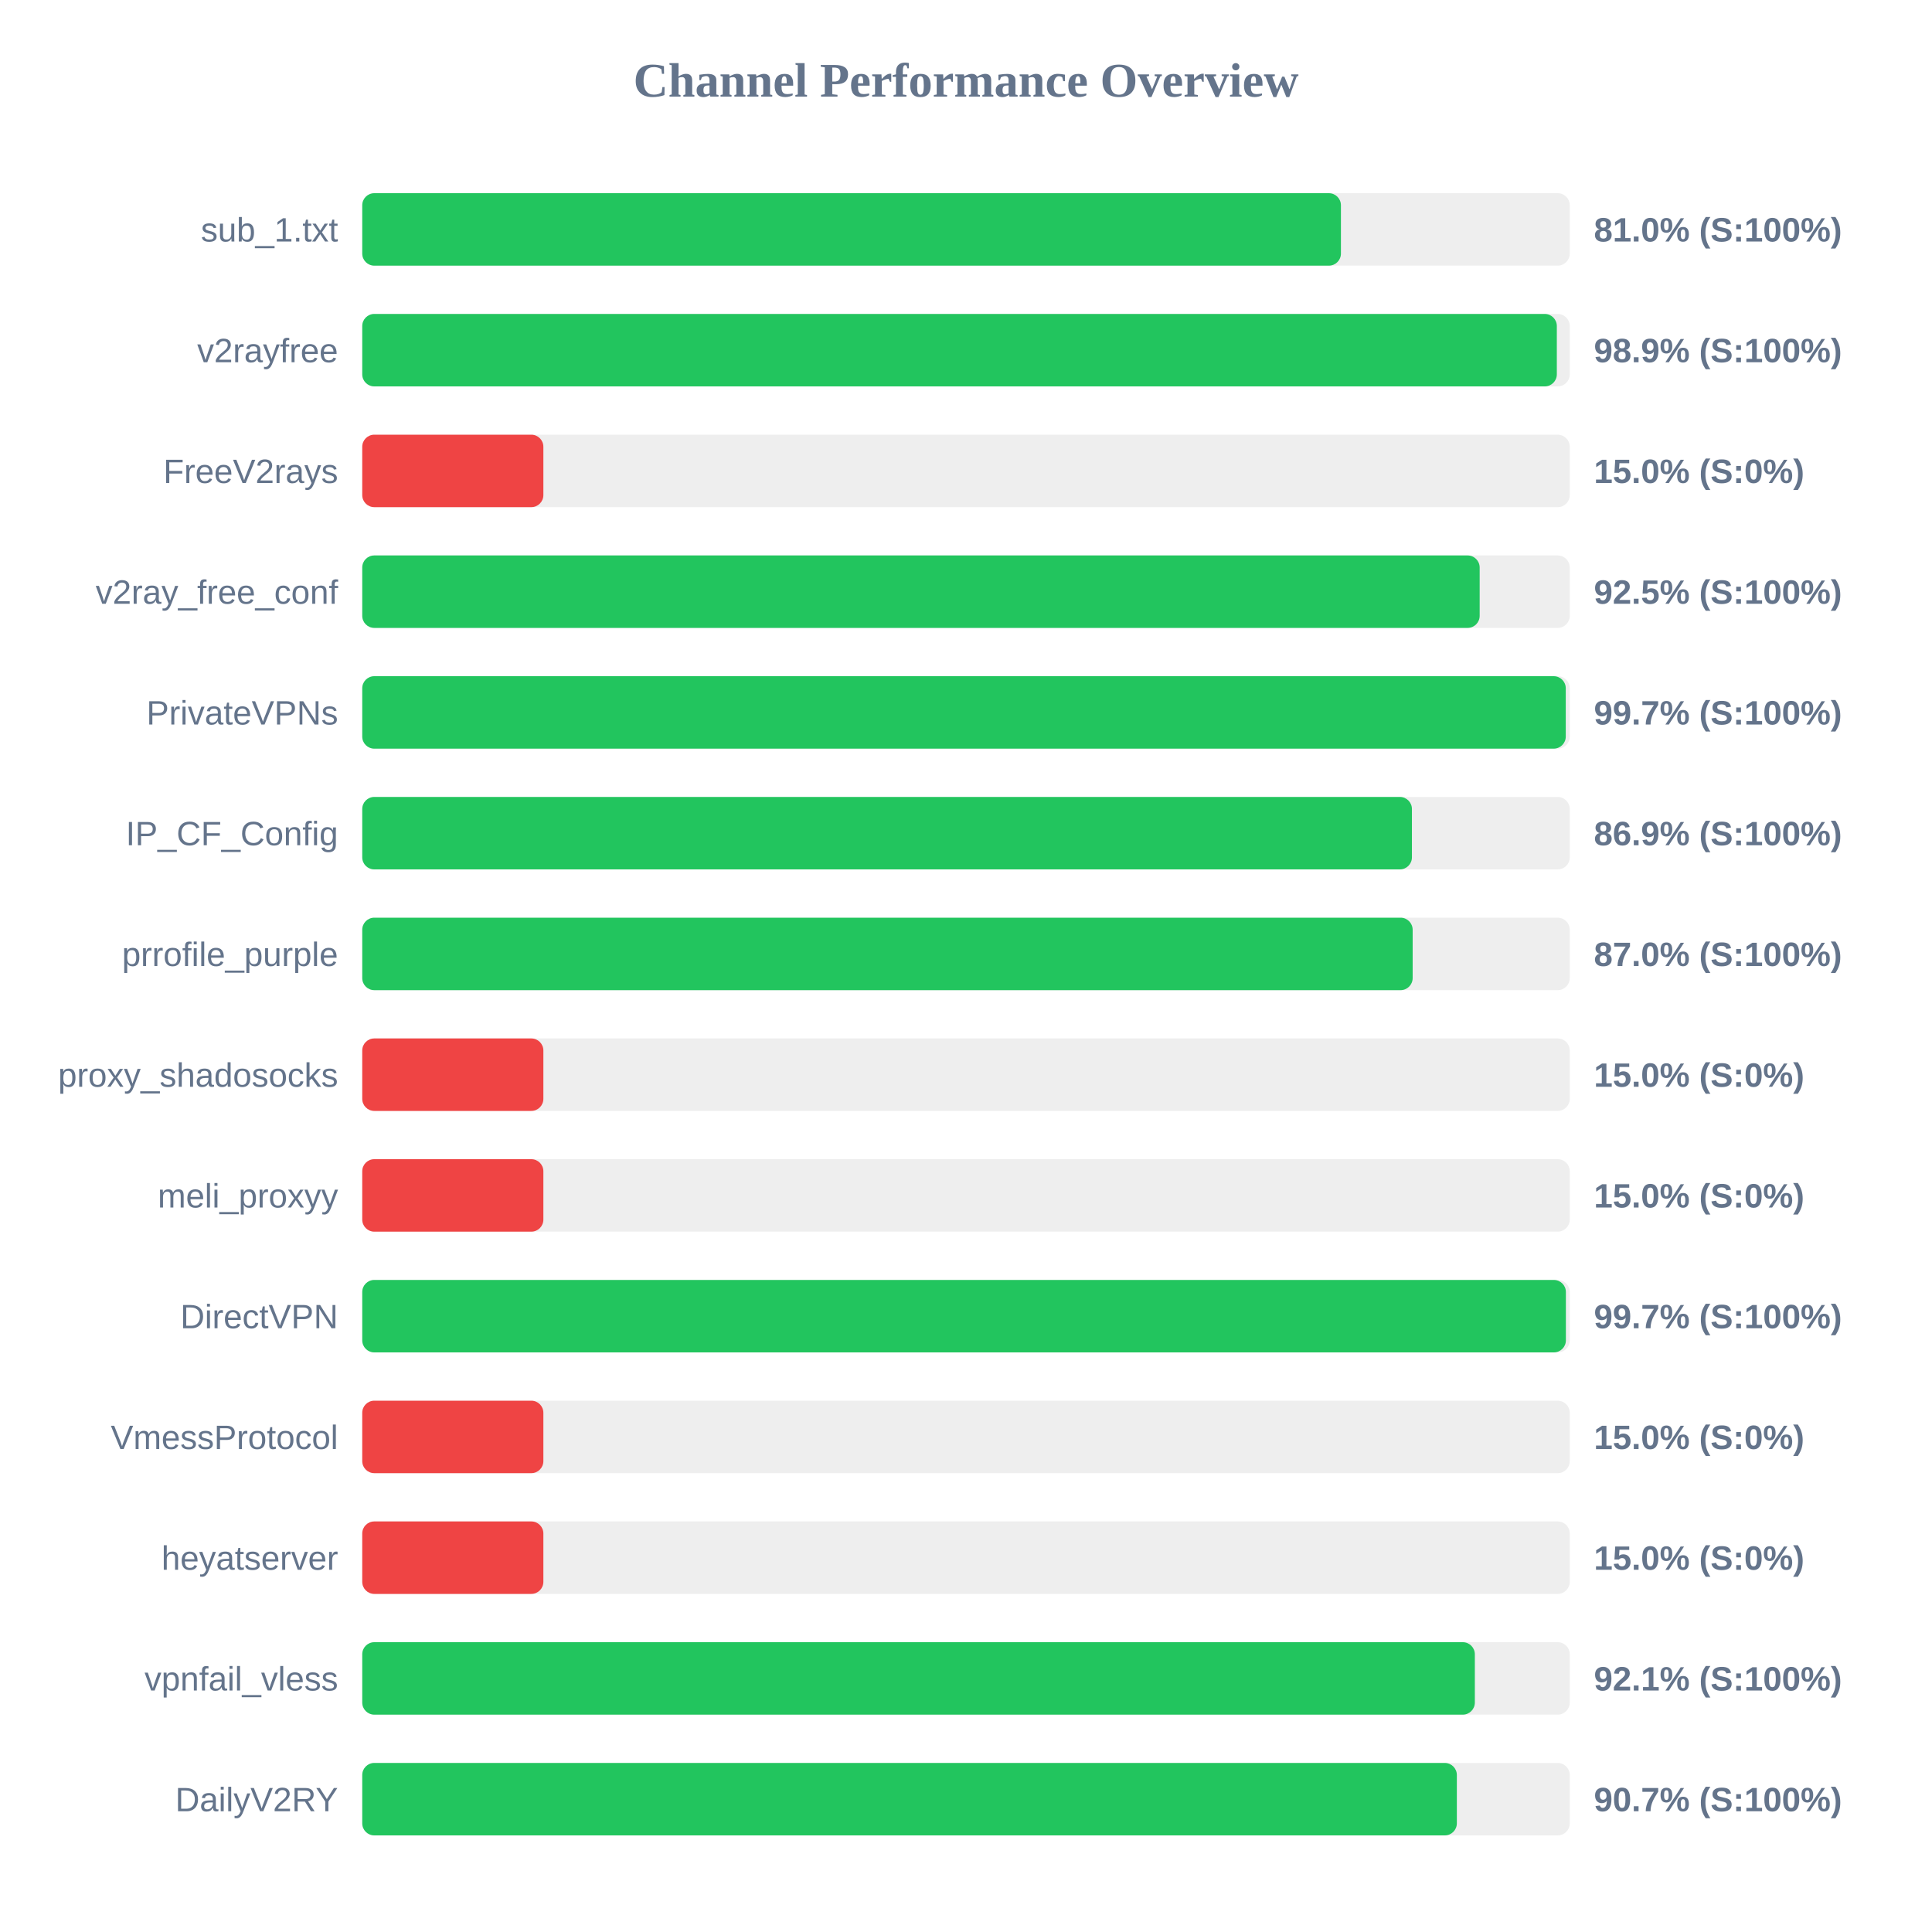
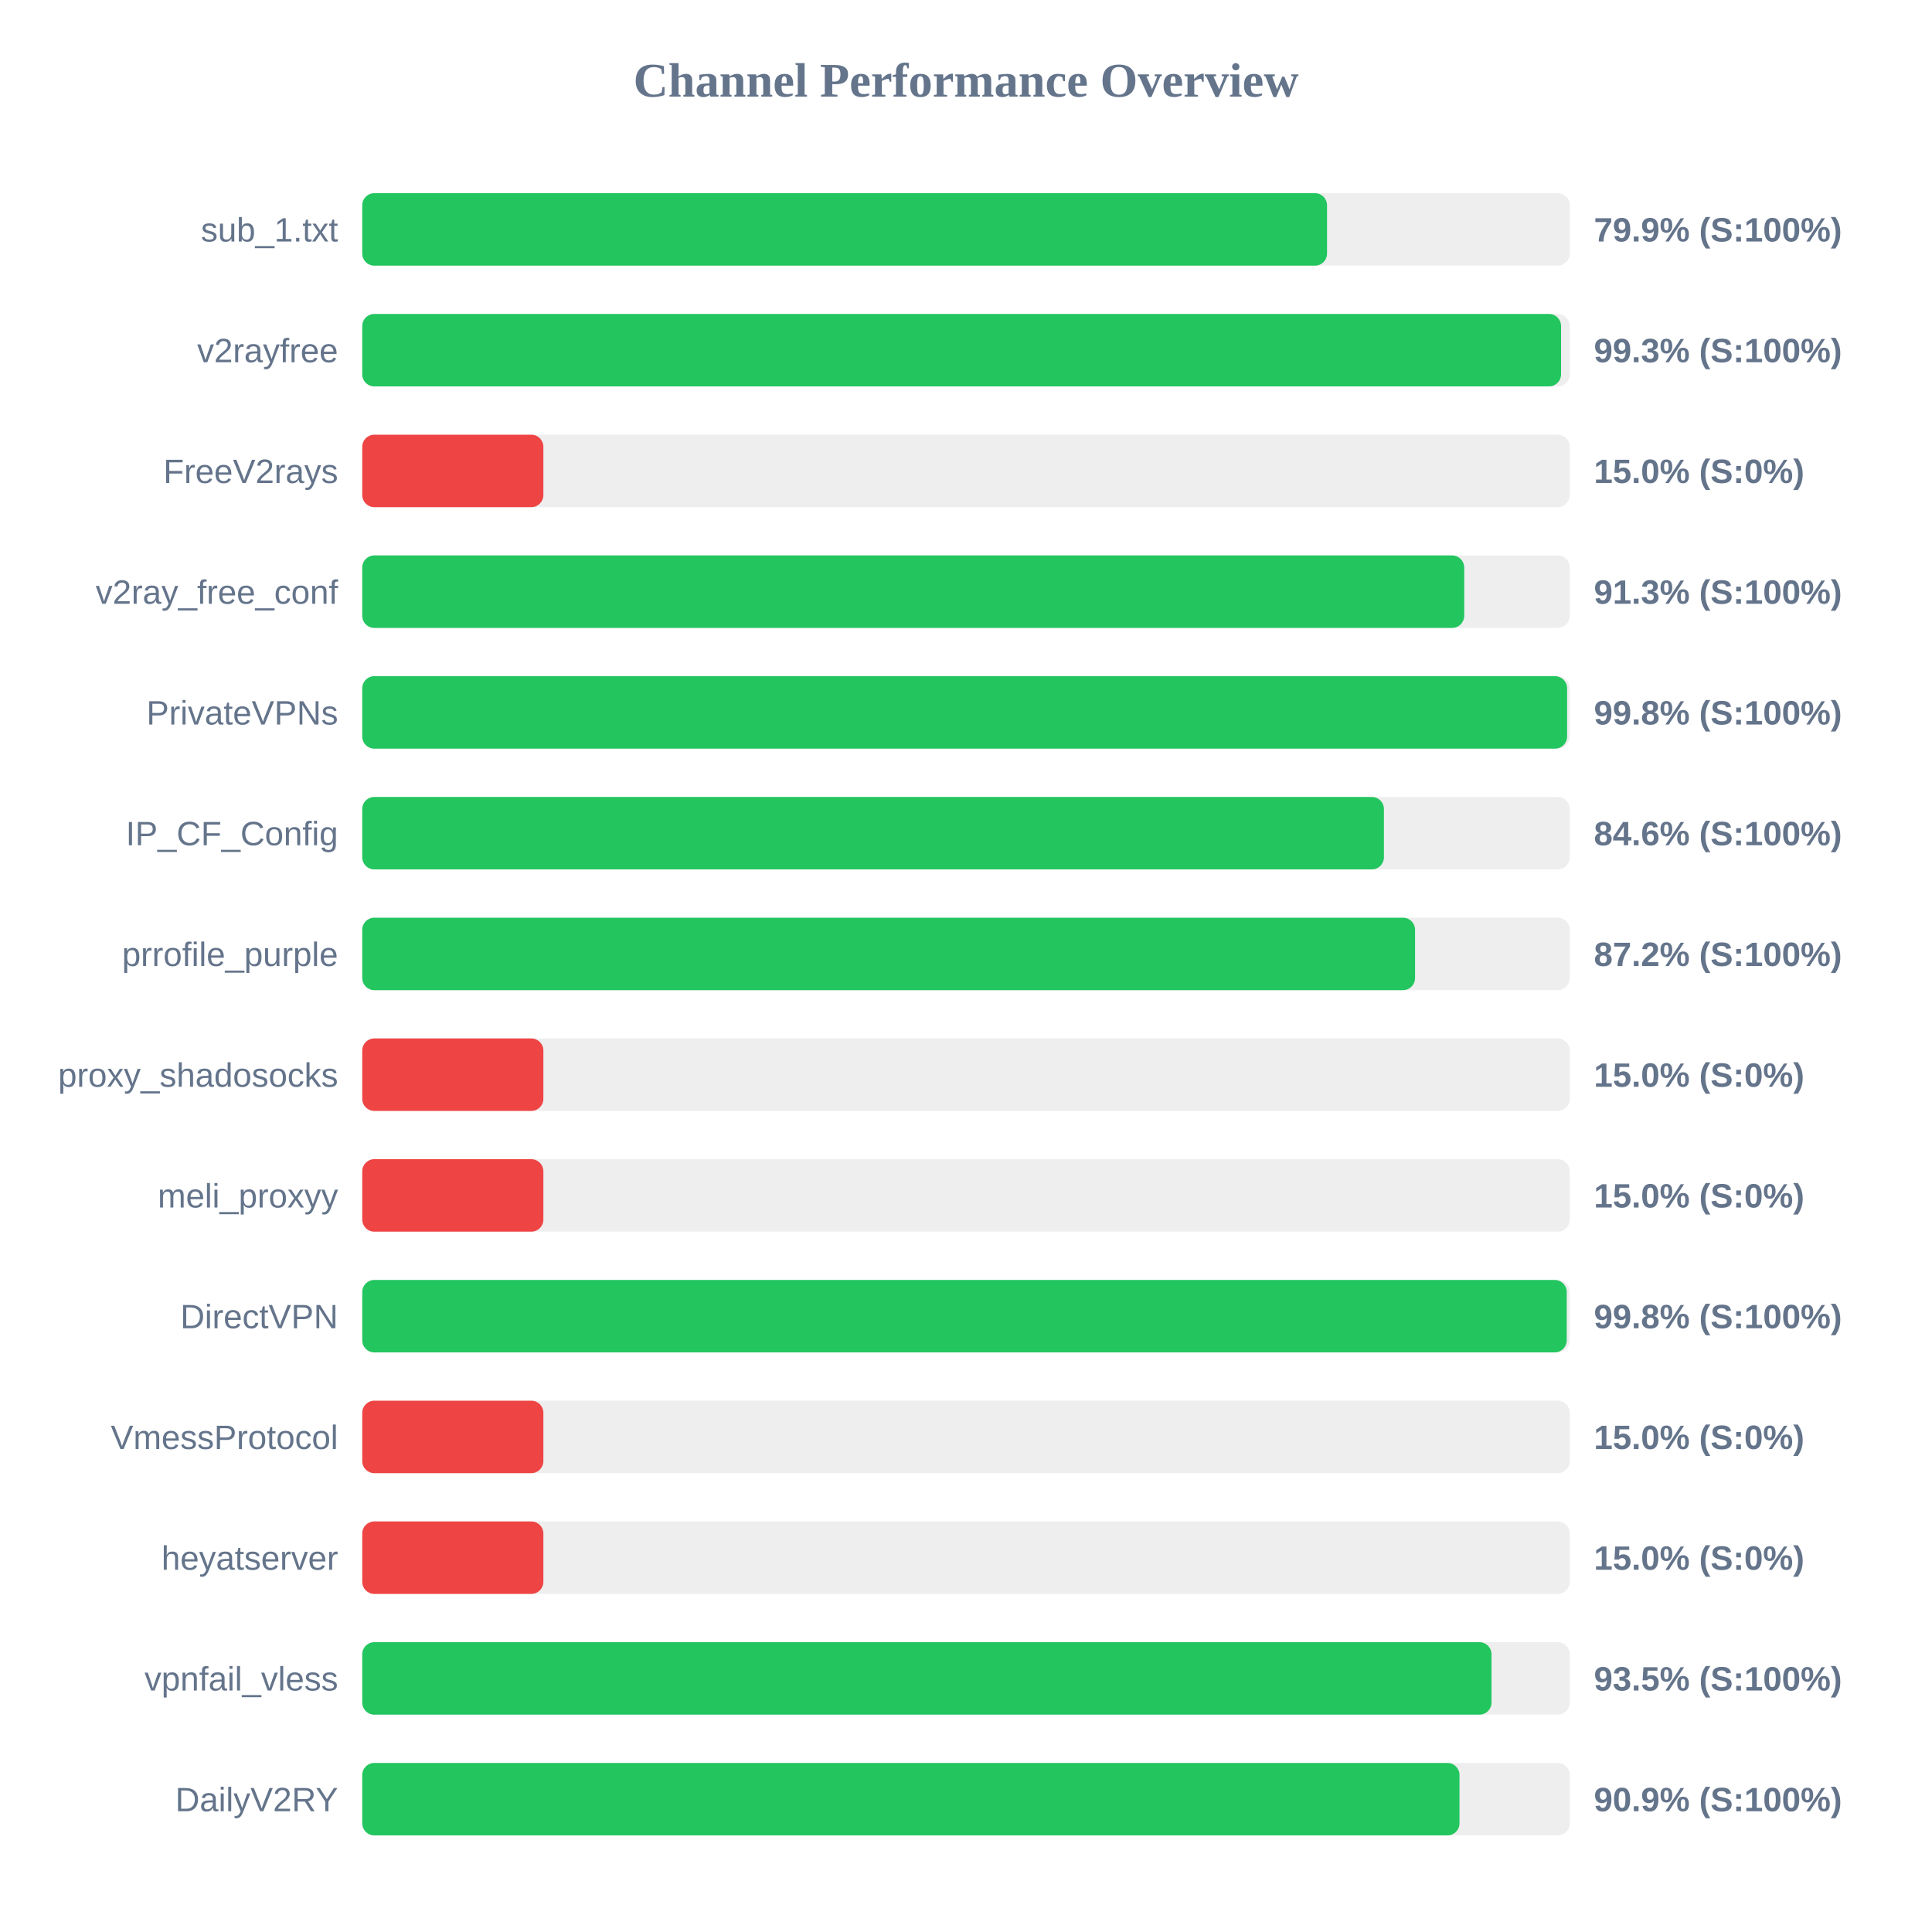
<svg xmlns="http://www.w3.org/2000/svg" width="800" height="800" version="1.1">
  <style>
        .row { font: 14px Arial; fill: #64748b; }
        .score { font: bold 14px Arial; fill: #64748b; }
    </style>
  <text x="400" y="40" text-anchor="middle" font-size="20px" font-weight="bold" fill="#64748b">Channel Performance Overview</text>
  <rect x="150" y="80" width="500" height="30" fill="#eee" rx="5" />
-   <rect x="150" y="80" width="405.25" height="30" fill="#22c55e" rx="5" />
+   <rect x="150" y="80" width="399.5" height="30" fill="#22c55e" rx="5" />
  <text x="140" y="100" text-anchor="end" class="row">sub_1.txt</text>
-   <text x="660" y="100" text-anchor="start" class="score">81.0% (S:100%)</text>
+   <text x="660" y="100" text-anchor="start" class="score">79.9% (S:100%)</text>
  <rect x="150" y="130" width="500" height="30" fill="#eee" rx="5" />
-   <rect x="150" y="130" width="494.65" height="30" fill="#22c55e" rx="5" />
+   <rect x="150" y="130" width="496.4" height="30" fill="#22c55e" rx="5" />
  <text x="140" y="150" text-anchor="end" class="row">v2rayfree</text>
-   <text x="660" y="150" text-anchor="start" class="score">98.9% (S:100%)</text>
+   <text x="660" y="150" text-anchor="start" class="score">99.3% (S:100%)</text>
  <rect x="150" y="180" width="500" height="30" fill="#eee" rx="5" />
  <rect x="150" y="180" width="75.0" height="30" fill="#ef4444" rx="5" />
  <text x="140" y="200" text-anchor="end" class="row">FreeV2rays</text>
  <text x="660" y="200" text-anchor="start" class="score">15.0% (S:0%)</text>
  <rect x="150" y="230" width="500" height="30" fill="#eee" rx="5" />
-   <rect x="150" y="230" width="462.7" height="30" fill="#22c55e" rx="5" />
+   <rect x="150" y="230" width="456.3" height="30" fill="#22c55e" rx="5" />
  <text x="140" y="250" text-anchor="end" class="row">v2ray_free_conf</text>
-   <text x="660" y="250" text-anchor="start" class="score">92.5% (S:100%)</text>
+   <text x="660" y="250" text-anchor="start" class="score">91.3% (S:100%)</text>
  <rect x="150" y="280" width="500" height="30" fill="#eee" rx="5" />
-   <rect x="150" y="280" width="498.35" height="30" fill="#22c55e" rx="5" />
+   <rect x="150" y="280" width="498.9" height="30" fill="#22c55e" rx="5" />
  <text x="140" y="300" text-anchor="end" class="row">PrivateVPNs</text>
-   <text x="660" y="300" text-anchor="start" class="score">99.7% (S:100%)</text>
+   <text x="660" y="300" text-anchor="start" class="score">99.8% (S:100%)</text>
  <rect x="150" y="330" width="500" height="30" fill="#eee" rx="5" />
-   <rect x="150" y="330" width="434.65" height="30" fill="#22c55e" rx="5" />
+   <rect x="150" y="330" width="423.05" height="30" fill="#22c55e" rx="5" />
  <text x="140" y="350" text-anchor="end" class="row">IP_CF_Config</text>
-   <text x="660" y="350" text-anchor="start" class="score">86.9% (S:100%)</text>
+   <text x="660" y="350" text-anchor="start" class="score">84.6% (S:100%)</text>
  <rect x="150" y="380" width="500" height="30" fill="#eee" rx="5" />
-   <rect x="150" y="380" width="434.95" height="30" fill="#22c55e" rx="5" />
+   <rect x="150" y="380" width="435.95" height="30" fill="#22c55e" rx="5" />
  <text x="140" y="400" text-anchor="end" class="row">prrofile_purple</text>
-   <text x="660" y="400" text-anchor="start" class="score">87.0% (S:100%)</text>
+   <text x="660" y="400" text-anchor="start" class="score">87.2% (S:100%)</text>
  <rect x="150" y="430" width="500" height="30" fill="#eee" rx="5" />
  <rect x="150" y="430" width="75.0" height="30" fill="#ef4444" rx="5" />
  <text x="140" y="450" text-anchor="end" class="row">proxy_shadosocks</text>
  <text x="660" y="450" text-anchor="start" class="score">15.0% (S:0%)</text>
  <rect x="150" y="480" width="500" height="30" fill="#eee" rx="5" />
  <rect x="150" y="480" width="75.0" height="30" fill="#ef4444" rx="5" />
  <text x="140" y="500" text-anchor="end" class="row">meli_proxyy</text>
  <text x="660" y="500" text-anchor="start" class="score">15.0% (S:0%)</text>
  <rect x="150" y="530" width="500" height="30" fill="#eee" rx="5" />
-   <rect x="150" y="530" width="498.4" height="30" fill="#22c55e" rx="5" />
+   <rect x="150" y="530" width="498.75" height="30" fill="#22c55e" rx="5" />
  <text x="140" y="550" text-anchor="end" class="row">DirectVPN</text>
-   <text x="660" y="550" text-anchor="start" class="score">99.7% (S:100%)</text>
+   <text x="660" y="550" text-anchor="start" class="score">99.8% (S:100%)</text>
  <rect x="150" y="580" width="500" height="30" fill="#eee" rx="5" />
  <rect x="150" y="580" width="75.0" height="30" fill="#ef4444" rx="5" />
  <text x="140" y="600" text-anchor="end" class="row">VmessProtocol</text>
  <text x="660" y="600" text-anchor="start" class="score">15.0% (S:0%)</text>
  <rect x="150" y="630" width="500" height="30" fill="#eee" rx="5" />
  <rect x="150" y="630" width="75.0" height="30" fill="#ef4444" rx="5" />
  <text x="140" y="650" text-anchor="end" class="row">heyatserver</text>
  <text x="660" y="650" text-anchor="start" class="score">15.0% (S:0%)</text>
  <rect x="150" y="680" width="500" height="30" fill="#eee" rx="5" />
-   <rect x="150" y="680" width="460.7" height="30" fill="#22c55e" rx="5" />
+   <rect x="150" y="680" width="467.6" height="30" fill="#22c55e" rx="5" />
  <text x="140" y="700" text-anchor="end" class="row">vpnfail_vless</text>
-   <text x="660" y="700" text-anchor="start" class="score">92.1% (S:100%)</text>
+   <text x="660" y="700" text-anchor="start" class="score">93.5% (S:100%)</text>
  <rect x="150" y="730" width="500" height="30" fill="#eee" rx="5" />
-   <rect x="150" y="730" width="453.25" height="30" fill="#22c55e" rx="5" />
+   <rect x="150" y="730" width="454.35" height="30" fill="#22c55e" rx="5" />
  <text x="140" y="750" text-anchor="end" class="row">DailyV2RY</text>
-   <text x="660" y="750" text-anchor="start" class="score">90.7% (S:100%)</text>
+   <text x="660" y="750" text-anchor="start" class="score">90.9% (S:100%)</text>
</svg>
